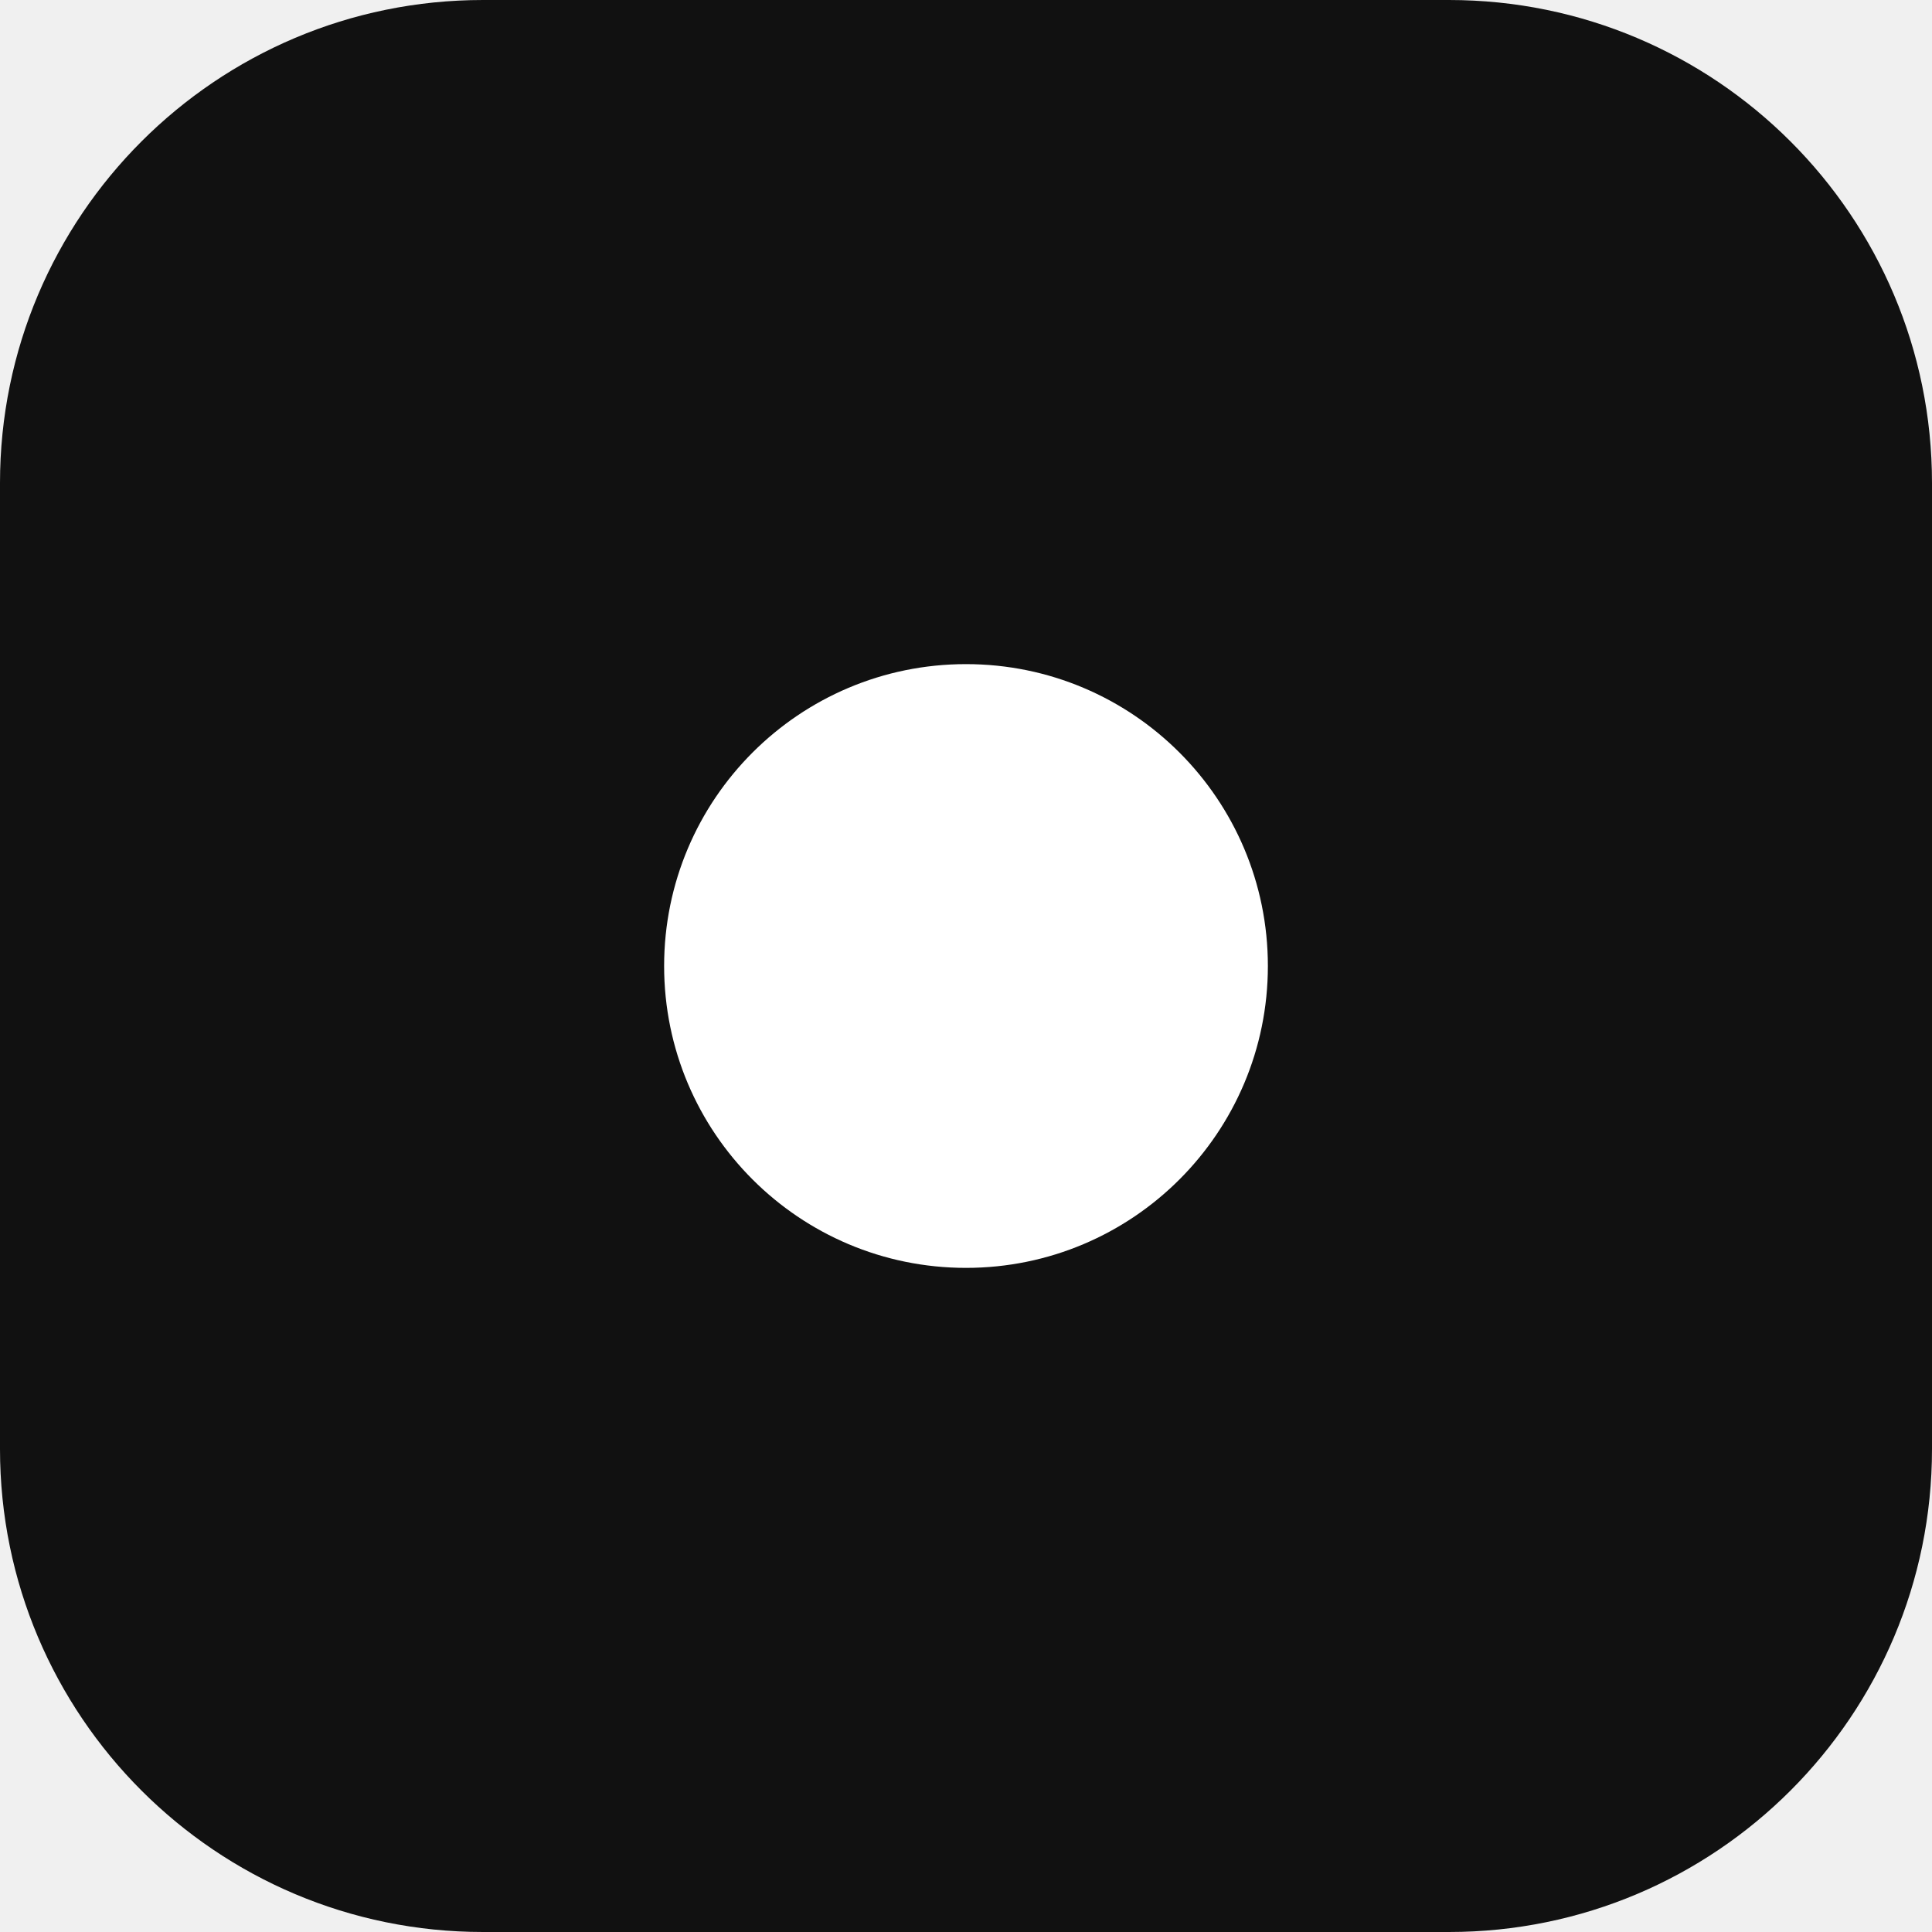
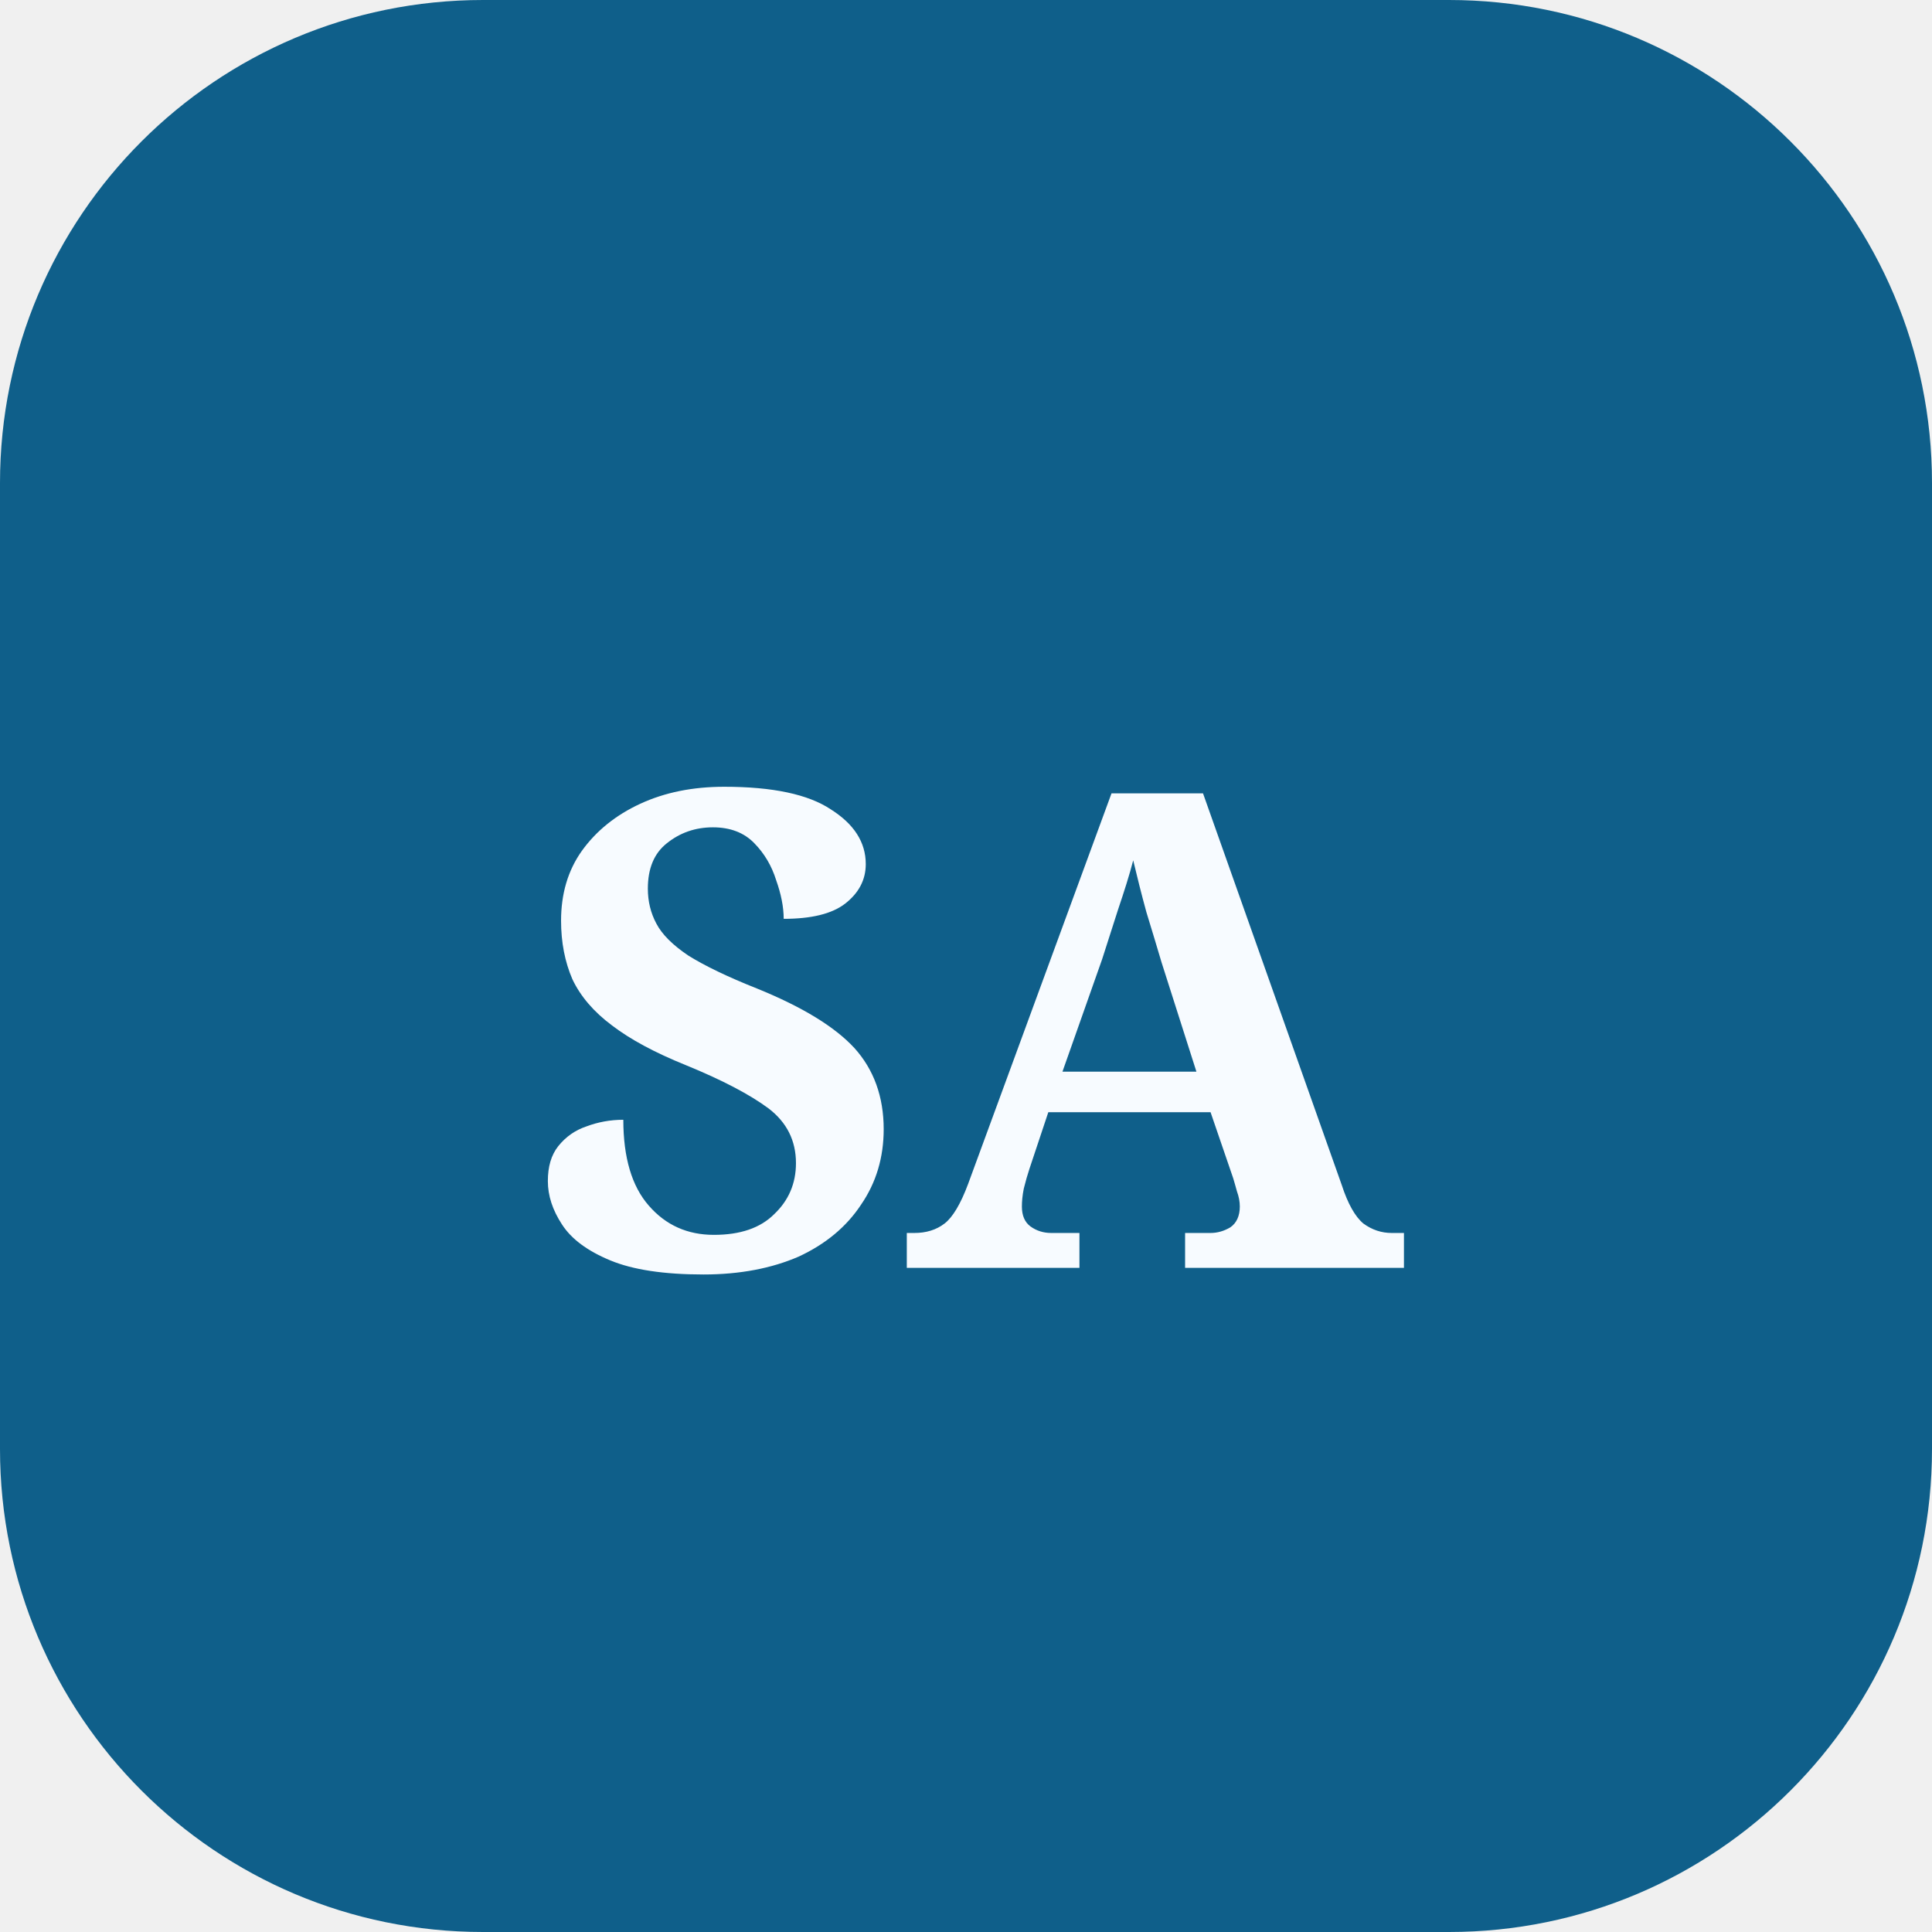
<svg xmlns="http://www.w3.org/2000/svg" viewBox="0 0 32 32" fill="none">
-   <rect width="32" height="32" rx="8" fill="#111111" />
-   <circle cx="16" cy="16" r="5" fill="#ffffff" />
+   <rect width="32" height="32" rx="8" fill="#0f5f8a" />
+   <text x="16" y="21" text-anchor="middle" font-family="Georgia, serif" font-size="11" font-weight="700" fill="#f7fbff">SA</text>
</svg>
